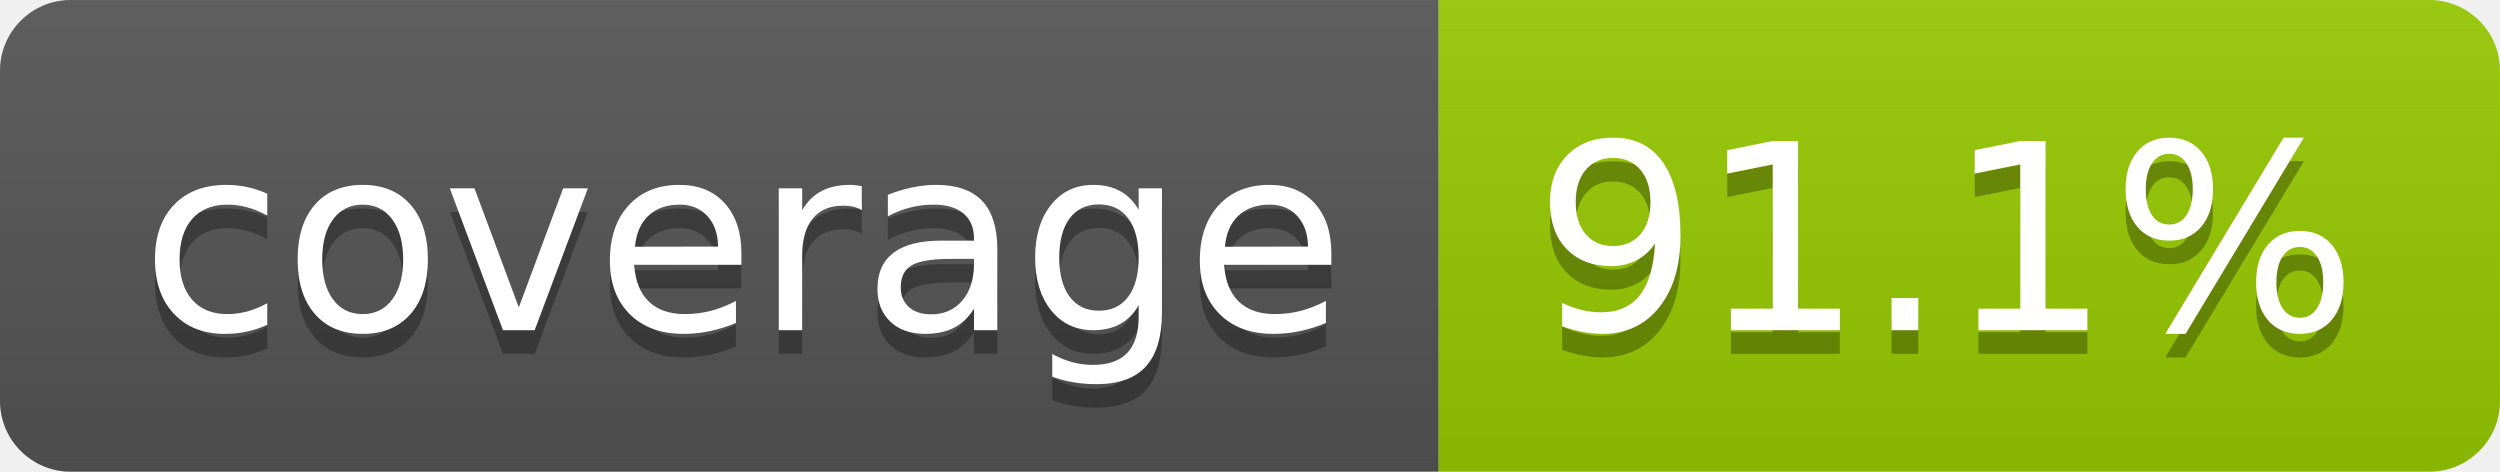
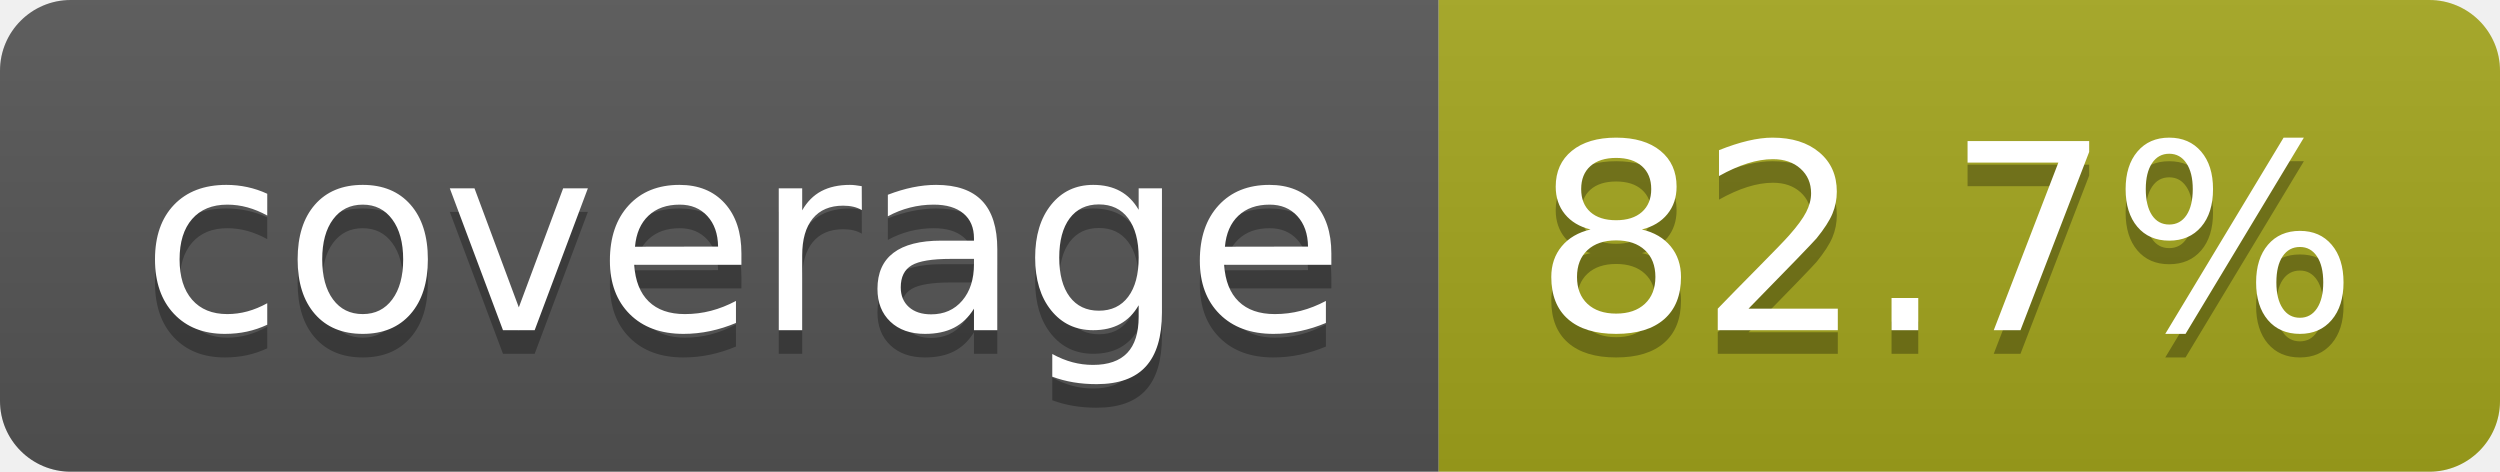
- <svg xmlns="http://www.w3.org/2000/svg" width="106" height="20" role="img" aria-label="coverage: 91.1%">
+ <svg xmlns="http://www.w3.org/2000/svg" width="106" height="20" role="img" aria-label="coverage: 82.7%">
  <linearGradient id="s" x2="0" y2="100%">
    <stop offset="0" stop-color="#bbb" stop-opacity=".1" />
    <stop offset="1" stop-opacity=".1" />
  </linearGradient>
  <clipPath id="r">
    <rect width="106" height="20" rx="3" fill="#fff" />
  </clipPath>
  <g clip-path="url(#r)">
    <rect width="61" height="20" fill="#555" />
-     <rect x="61" width="45" height="20" fill="#97ca00" />
+     <rect x="61" width="45" height="20" fill="#a4a61d" />
    <rect width="106" height="20" fill="url(#s)" />
  </g>
  <g fill="#fff" text-anchor="middle" font-family="Verdana,Geneva,DejaVu Sans,sans-serif" text-rendering="geometricPrecision" font-size="110">
    <text aria-hidden="true" x="315" y="150" fill="#010101" fill-opacity=".3" transform="scale(.1)" textLength="510">coverage</text>
    <text x="315" y="140" transform="scale(.1)" fill="#fff" textLength="510">coverage</text>
-     <text aria-hidden="true" x="825" y="150" fill="#010101" fill-opacity=".3" transform="scale(.1)" textLength="350">91.1%</text>
-     <text x="825" y="140" transform="scale(.1)" fill="#fff" textLength="350">91.1%</text>
+     <text aria-hidden="true" x="825" y="150" fill="#010101" fill-opacity=".3" transform="scale(.1)" textLength="350">82.7%</text>
+     <text x="825" y="140" transform="scale(.1)" fill="#fff" textLength="350">82.7%</text>
  </g>
</svg>
